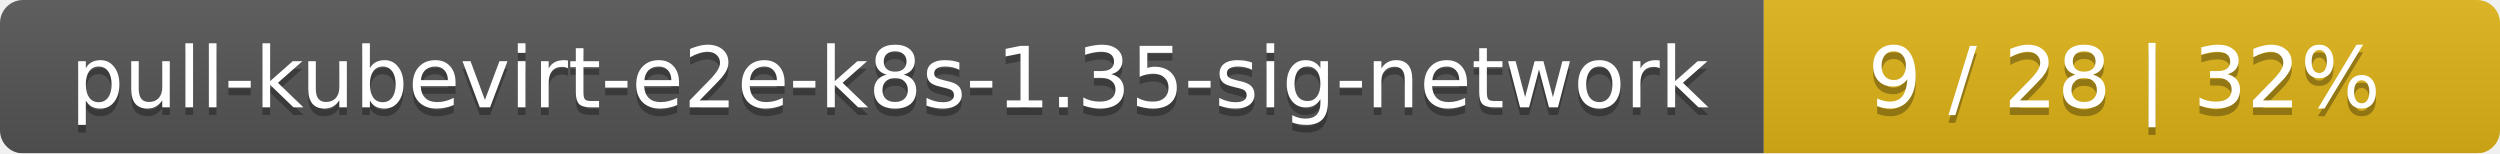
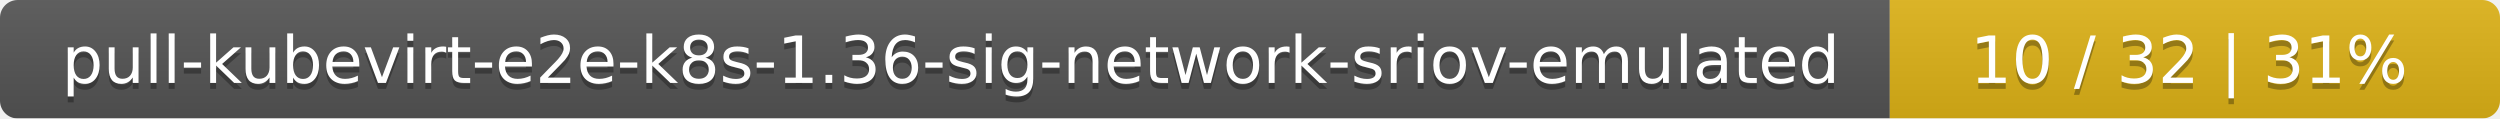
- <svg xmlns="http://www.w3.org/2000/svg" width="326" height="20">
+ <svg xmlns="http://www.w3.org/2000/svg" width="422" height="20">
  <linearGradient id="smooth" x2="0" y2="100%">
    <stop offset="0" stop-color="#bbb" stop-opacity=".1" />
    <stop offset="1" stop-opacity=".1" />
  </linearGradient>
  <mask id="round">
-     <rect width="326" height="20" rx="3" fill="#fff" />
+     <rect width="422" height="20" rx="3" fill="#fff" />
  </mask>
  <g mask="url(#round)">
-     <rect width="230" height="20" fill="#555" />
-     <rect x="230" width="96" height="20" fill="#dfb317" />
-     <rect width="326" height="20" fill="url(#smooth)" />
+     <rect width="319" height="20" fill="#555" />
+     <rect x="319" width="103" height="20" fill="#dfb317" />
+     <rect width="422" height="20" fill="url(#smooth)" />
  </g>
  <g fill="#fff" text-anchor="middle" font-family="DejaVu Sans,Verdana,Geneva,sans-serif" font-size="11">
-     <text x="116" y="15" fill="#010101" fill-opacity=".3">pull-kubevirt-e2e-k8s-1.35-sig-network</text>
-     <text x="116" y="14">pull-kubevirt-e2e-k8s-1.35-sig-network</text>
-     <text x="277" y="15" fill="#010101" fill-opacity=".3">9 / 28    |    32%</text>
-     <text x="277" y="14">9 / 28    |    32%</text>
+     <text x="160.5" y="15" fill="#010101" fill-opacity=".3">pull-kubevirt-e2e-k8s-1.36-sig-network-sriov-emulated</text>
+     <text x="160.5" y="14">pull-kubevirt-e2e-k8s-1.36-sig-network-sriov-emulated</text>
+     <text x="369.5" y="15" fill="#010101" fill-opacity=".3">10 / 32    |    31%</text>
+     <text x="369.5" y="14">10 / 32    |    31%</text>
  </g>
</svg>
